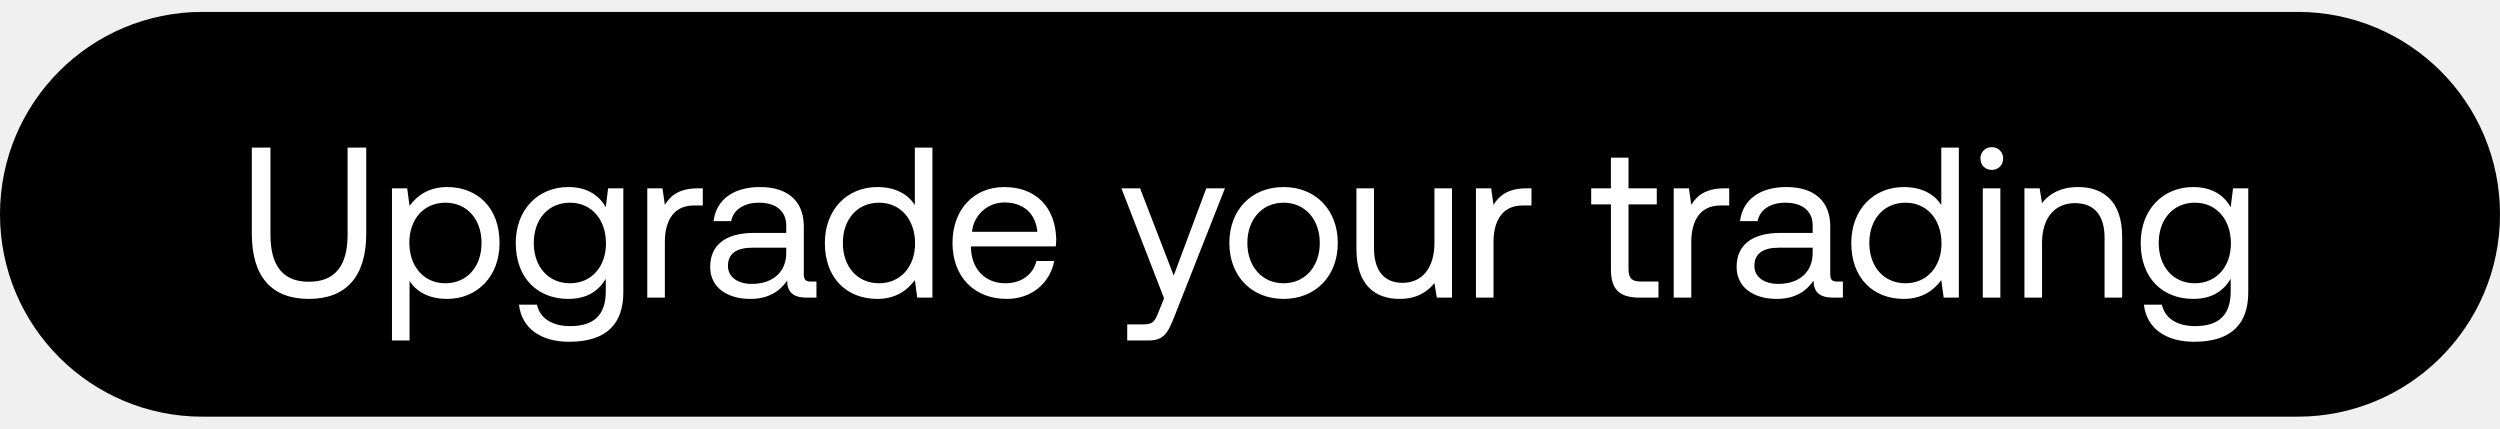
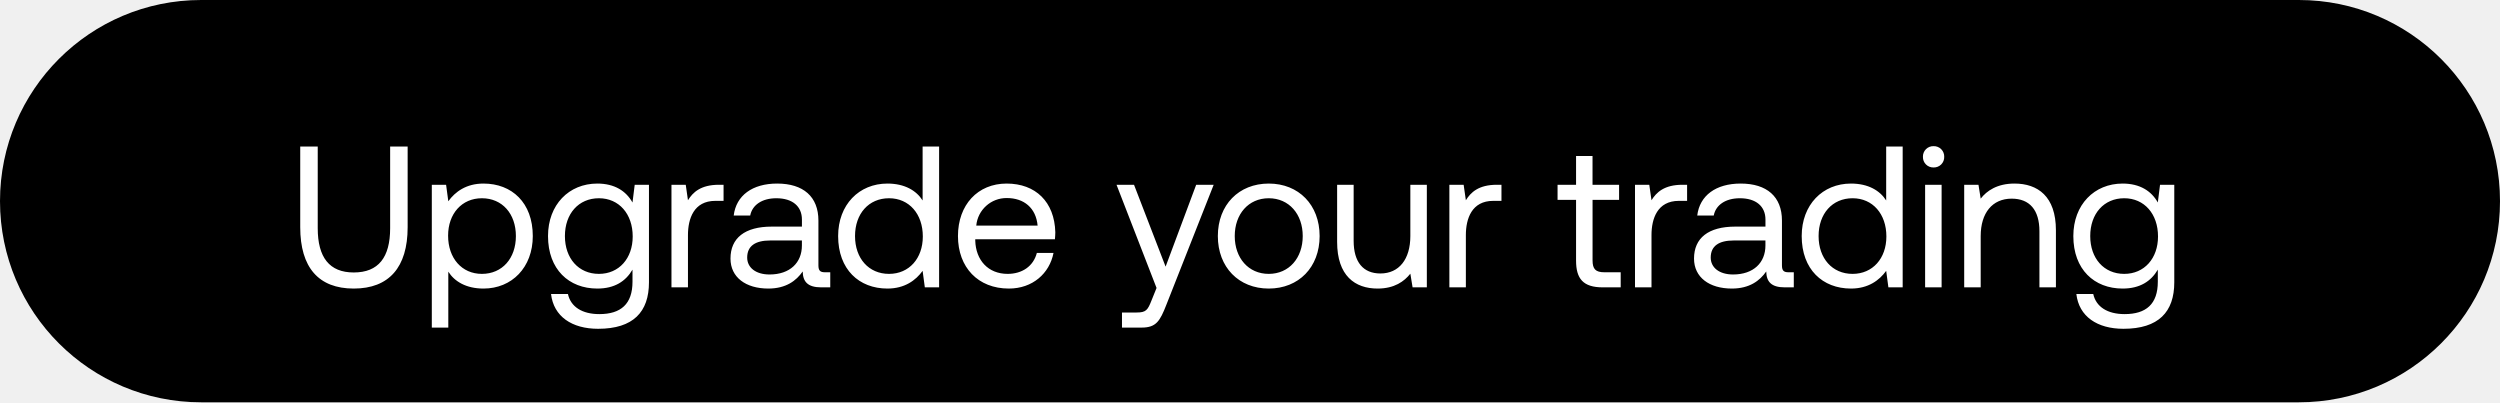
- <svg xmlns="http://www.w3.org/2000/svg" width="105" height="18" viewBox="0 0 105 18" fill="none">
-   <rect y=".5" width="105" height="17" rx="8.5" fill="#000" />
-   <path d="M10.576 9.809c0 1.8.819 2.745 2.394 2.745 1.575 0 2.412-.945 2.412-2.745V6.2h-.783v3.654c0 1.305-.522 1.98-1.629 1.98-1.089 0-1.611-.675-1.611-1.98V6.2h-.783v3.609zm8.2-1.953c-.774 0-1.269.369-1.575.792l-.099-.738h-.639v6.39h.738v-2.502c.279.441.801.756 1.575.756 1.269 0 2.205-.945 2.205-2.349 0-1.494-.936-2.349-2.205-2.349zm-.072 4.041c-.9 0-1.512-.702-1.512-1.71 0-.981.612-1.674 1.512-1.674.909 0 1.521.693 1.521 1.692s-.612 1.692-1.521 1.692zm6.738-3.195c-.288-.513-.8-.846-1.575-.846-1.269 0-2.205.945-2.205 2.349 0 1.494.936 2.349 2.205 2.349.774 0 1.27-.324 1.575-.846v.54c0 .999-.522 1.449-1.485 1.449-.765 0-1.278-.324-1.404-.9h-.756c.117 1.008.936 1.557 2.106 1.557 1.575 0 2.277-.756 2.277-2.079V7.91h-.639l-.099.792zm-1.503 3.195c-.909 0-1.52-.693-1.52-1.692s.611-1.692 1.52-1.692c.9 0 1.512.702 1.512 1.71 0 .981-.612 1.674-1.512 1.674zm5.37-3.987c-.818 0-1.17.342-1.385.693l-.1-.693h-.638v4.59h.738v-2.34c0-.729.26-1.53 1.224-1.53h.369v-.72h-.207zm4.748 3.915c-.207 0-.297-.063-.297-.306V9.512c0-1.071-.675-1.656-1.845-1.656-1.107 0-1.836.531-1.944 1.431h.738c.09-.468.522-.774 1.17-.774.72 0 1.143.36 1.143.954v.315h-1.35c-1.206 0-1.845.513-1.845 1.431 0 .837.684 1.341 1.692 1.341.792 0 1.251-.351 1.54-.765.008.45.215.711.827.711h.405v-.675h-.234zm-1.035-1.197c0 .765-.53 1.296-1.449 1.296-.612 0-.999-.306-.999-.756 0-.522.37-.765 1.026-.765h1.422v.225zm5.402-2.016c-.28-.441-.801-.756-1.575-.756-1.27 0-2.205.945-2.205 2.349 0 1.494.936 2.349 2.205 2.349.774 0 1.269-.369 1.575-.792l.099.738h.639V6.2h-.738v2.412zm-1.503 3.285c-.91 0-1.521-.693-1.521-1.692s.612-1.692 1.52-1.692c.9 0 1.513.702 1.513 1.71 0 .981-.612 1.674-1.512 1.674zm5.361.657c1.062 0 1.818-.675 1.998-1.593h-.747c-.153.594-.657.936-1.305.936-.873 0-1.422-.612-1.449-1.485v-.063h3.564c.01-.108.018-.216.018-.315-.036-1.359-.882-2.178-2.178-2.178-1.296 0-2.178.954-2.178 2.349 0 1.404.9 2.349 2.277 2.349zm-1.458-2.817a1.359 1.359 0 011.368-1.233c.765 0 1.305.441 1.377 1.233h-2.745zm8.067 2.79l-.225.558c-.171.432-.243.54-.666.54h-.657v.675h.882c.648 0 .819-.288 1.107-1.026l2.115-5.364h-.783l-1.368 3.663-1.413-3.663H47.1l1.79 4.617zm5.019.027c1.341 0 2.277-.954 2.277-2.349 0-1.395-.936-2.349-2.277-2.349-1.341 0-2.277.954-2.277 2.349 0 1.395.936 2.349 2.277 2.349zm0-.657c-.909 0-1.521-.711-1.521-1.692s.612-1.692 1.521-1.692c.909 0 1.521.711 1.521 1.692s-.612 1.692-1.521 1.692zm6.336-1.692c0 1.035-.504 1.674-1.34 1.674-.766 0-1.198-.504-1.198-1.458V7.91h-.738v2.556c0 1.521.801 2.088 1.81 2.088.755 0 1.196-.324 1.466-.666l.1.612h.638V7.91h-.738v2.295zm3.868-2.295c-.819 0-1.17.342-1.386.693l-.099-.693h-.639v4.59h.738v-2.34c0-.729.261-1.53 1.224-1.53h.37v-.72h-.208zm3.544 3.393c0 .81.316 1.197 1.198 1.197h.8v-.675h-.729c-.396 0-.53-.144-.53-.531V8.585h1.188V7.91h-1.188V6.623h-.739V7.91h-.828v.675h.829v2.718zM72.42 7.91c-.819 0-1.17.342-1.386.693l-.099-.693h-.639v4.59h.738v-2.34c0-.729.261-1.53 1.224-1.53h.369v-.72h-.207zm4.748 3.915c-.208 0-.297-.063-.297-.306V9.512c0-1.071-.675-1.656-1.846-1.656-1.107 0-1.836.531-1.944 1.431h.739c.09-.468.522-.774 1.17-.774.72 0 1.142.36 1.142.954v.315h-1.35c-1.206 0-1.844.513-1.844 1.431 0 .837.683 1.341 1.691 1.341.792 0 1.251-.351 1.54-.765.008.45.216.711.828.711h.404v-.675h-.233zm-1.036-1.197c0 .765-.53 1.296-1.449 1.296-.612 0-.999-.306-.999-.756 0-.522.37-.765 1.026-.765h1.422v.225zm5.402-2.016c-.279-.441-.8-.756-1.575-.756-1.269 0-2.205.945-2.205 2.349 0 1.494.936 2.349 2.205 2.349.774 0 1.27-.369 1.575-.792l.1.738h.638V6.2h-.738v2.412zm-1.503 3.285c-.909 0-1.52-.693-1.52-1.692s.611-1.692 1.52-1.692c.9 0 1.512.702 1.512 1.71 0 .981-.612 1.674-1.512 1.674zm3.624-4.761c.27 0 .477-.198.477-.477a.464.464 0 00-.477-.477.464.464 0 00-.477.477c0 .279.207.477.477.477zm-.378 5.364h.738V7.91h-.738v4.59zm4-4.644c-.775 0-1.243.324-1.513.675l-.099-.621h-.639v4.59h.739v-2.295c0-1.035.522-1.674 1.385-1.674.801 0 1.242.504 1.242 1.458V12.5h.739V9.944c0-1.521-.82-2.088-1.855-2.088zm6.412.846c-.288-.513-.8-.846-1.575-.846-1.269 0-2.205.945-2.205 2.349 0 1.494.936 2.349 2.205 2.349.774 0 1.27-.324 1.575-.846v.54c0 .999-.522 1.449-1.485 1.449-.765 0-1.278-.324-1.404-.9h-.756c.117 1.008.936 1.557 2.106 1.557 1.575 0 2.277-.756 2.277-2.079V7.91h-.639l-.099.792zm-1.503 3.195c-.909 0-1.52-.693-1.52-1.692s.611-1.692 1.52-1.692c.9 0 1.512.702 1.512 1.71 0 .981-.612 1.674-1.512 1.674z" fill="#fff" />
+ <svg xmlns="http://www.w3.org/2000/svg" width="87" height="14" viewBox="0 0 87 14" fill="none">
+   <rect width="87" height="14" rx="7" fill="#000" />
+   <path d="M10.448 7.907c0 1.4.637 2.135 1.862 2.135s1.876-.735 1.876-2.135V5.1h-.609v2.842c0 1.015-.406 1.54-1.267 1.54-.847 0-1.253-.525-1.253-1.54V5.1h-.609v2.807zm6.378-1.519c-.602 0-.987.287-1.225.616l-.077-.574h-.497v4.97h.574V9.454c.217.343.623.588 1.225.588.987 0 1.715-.735 1.715-1.827 0-1.162-.728-1.827-1.715-1.827zm-.056 3.143c-.7 0-1.176-.546-1.176-1.33 0-.763.476-1.302 1.176-1.302.707 0 1.183.539 1.183 1.316s-.476 1.316-1.183 1.316zm5.24-2.485c-.223-.399-.622-.658-1.224-.658-.987 0-1.715.735-1.715 1.827 0 1.162.728 1.827 1.715 1.827.602 0 .987-.252 1.225-.658v.42c0 .777-.406 1.127-1.155 1.127-.595 0-.994-.252-1.092-.7h-.588c.09.784.728 1.211 1.638 1.211 1.225 0 1.77-.588 1.77-1.617V6.43h-.496l-.077.616zm-1.168 2.485c-.707 0-1.183-.539-1.183-1.316s.476-1.316 1.183-1.316c.7 0 1.176.546 1.176 1.33 0 .763-.476 1.302-1.176 1.302zm4.177-3.101c-.637 0-.91.266-1.078.539l-.077-.539h-.497V10h.574V8.18c0-.567.203-1.19.952-1.19h.287v-.56h-.161zm3.692 3.045c-.16 0-.23-.049-.23-.238V7.676c0-.833-.526-1.288-1.436-1.288-.86 0-1.428.413-1.512 1.113h.574c.07-.364.406-.602.91-.602.56 0 .89.28.89.742v.245h-1.05c-.939 0-1.436.399-1.436 1.113 0 .651.532 1.043 1.316 1.043.616 0 .973-.273 1.197-.595.007.35.168.553.644.553h.315v-.525h-.182zm-.805-.931c0 .595-.413 1.008-1.127 1.008-.476 0-.777-.238-.777-.588 0-.406.287-.595.798-.595h1.106v.175zm4.201-1.568c-.217-.343-.623-.588-1.225-.588-.987 0-1.715.735-1.715 1.827 0 1.162.728 1.827 1.715 1.827.602 0 .987-.287 1.225-.616l.077.574h.497V5.1h-.574v1.876zm-1.169 2.555c-.707 0-1.183-.539-1.183-1.316s.476-1.316 1.183-1.316c.7 0 1.176.546 1.176 1.33 0 .763-.476 1.302-1.176 1.302zm4.17.511c.826 0 1.414-.525 1.554-1.239h-.58c-.12.462-.512.728-1.016.728-.679 0-1.106-.476-1.127-1.155v-.049h2.772c.007-.084.014-.168.014-.245-.028-1.057-.686-1.694-1.694-1.694s-1.694.742-1.694 1.827c0 1.092.7 1.827 1.771 1.827zm-1.134-2.191a1.057 1.057 0 011.064-.959c.595 0 1.015.343 1.071.959h-2.135zm6.274 2.17l-.175.434c-.133.336-.189.42-.518.42h-.51v.525h.685c.504 0 .637-.224.861-.798l1.645-4.172h-.609l-1.064 2.849-1.099-2.849h-.609l1.393 3.591zm3.904.021c1.043 0 1.771-.742 1.771-1.827s-.728-1.827-1.77-1.827c-1.044 0-1.772.742-1.772 1.827s.728 1.827 1.771 1.827zm0-.511c-.707 0-1.183-.553-1.183-1.316s.476-1.316 1.183-1.316c.707 0 1.183.553 1.183 1.316s-.476 1.316-1.183 1.316zm4.928-1.316c0 .805-.392 1.302-1.042 1.302-.595 0-.931-.392-.931-1.134V6.43h-.575v1.988c0 1.183.624 1.624 1.408 1.624.588 0 .93-.252 1.14-.518l.078.476h.496V6.43h-.574v1.785zM52.09 6.43c-.637 0-.91.266-1.078.539l-.077-.539h-.497V10h.574V8.18c0-.567.203-1.19.952-1.19h.287v-.56h-.161zm2.757 2.639c0 .63.245.931.93.931h.623v-.525h-.566c-.308 0-.413-.112-.413-.413V6.955h.923V6.43h-.924V5.429h-.573V6.43h-.644v.525h.644v2.114zm3.703-2.639c-.637 0-.91.266-1.078.539l-.077-.539h-.497V10h.574V8.18c0-.567.203-1.19.952-1.19h.287v-.56h-.161zm3.692 3.045c-.16 0-.23-.049-.23-.238V7.676c0-.833-.526-1.288-1.436-1.288-.86 0-1.428.413-1.512 1.113h.574c.07-.364.406-.602.91-.602.56 0 .89.28.89.742v.245h-1.05c-.939 0-1.436.399-1.436 1.113 0 .651.532 1.043 1.316 1.043.616 0 .973-.273 1.197-.595.007.35.168.553.644.553h.315v-.525h-.182zm-.805-.931c0 .595-.413 1.008-1.127 1.008-.476 0-.777-.238-.777-.588 0-.406.287-.595.798-.595h1.106v.175zm4.202-1.568c-.217-.343-.623-.588-1.225-.588-.987 0-1.715.735-1.715 1.827 0 1.162.728 1.827 1.715 1.827.602 0 .987-.287 1.225-.616l.077.574h.497V5.1h-.574v1.876zm-1.17 2.555c-.706 0-1.182-.539-1.182-1.316s.476-1.316 1.183-1.316c.7 0 1.176.546 1.176 1.33 0 .763-.476 1.302-1.176 1.302zm2.82-3.703a.36.36 0 00.37-.371.36.36 0 00-.37-.371.36.36 0 00-.371.371.36.36 0 00.37.371zM66.994 10h.574V6.43h-.574V10zm3.11-3.612c-.602 0-.966.252-1.176.525l-.077-.483h-.497V10h.574V8.215c0-.805.406-1.302 1.078-1.302.623 0 .966.392.966 1.134V10h.574V8.012c0-1.183-.637-1.624-1.442-1.624zm4.988.658c-.224-.399-.623-.658-1.225-.658-.987 0-1.715.735-1.715 1.827 0 1.162.728 1.827 1.715 1.827.602 0 .987-.252 1.225-.658v.42c0 .777-.406 1.127-1.155 1.127-.595 0-.994-.252-1.092-.7h-.588c.09.784.728 1.211 1.638 1.211 1.225 0 1.77-.588 1.77-1.617V6.43h-.496l-.077.616zm-1.17 2.485c-.706 0-1.182-.539-1.182-1.316s.476-1.316 1.183-1.316c.7 0 1.176.546 1.176 1.33 0 .763-.476 1.302-1.176 1.302z" fill="#fff" />
</svg>
